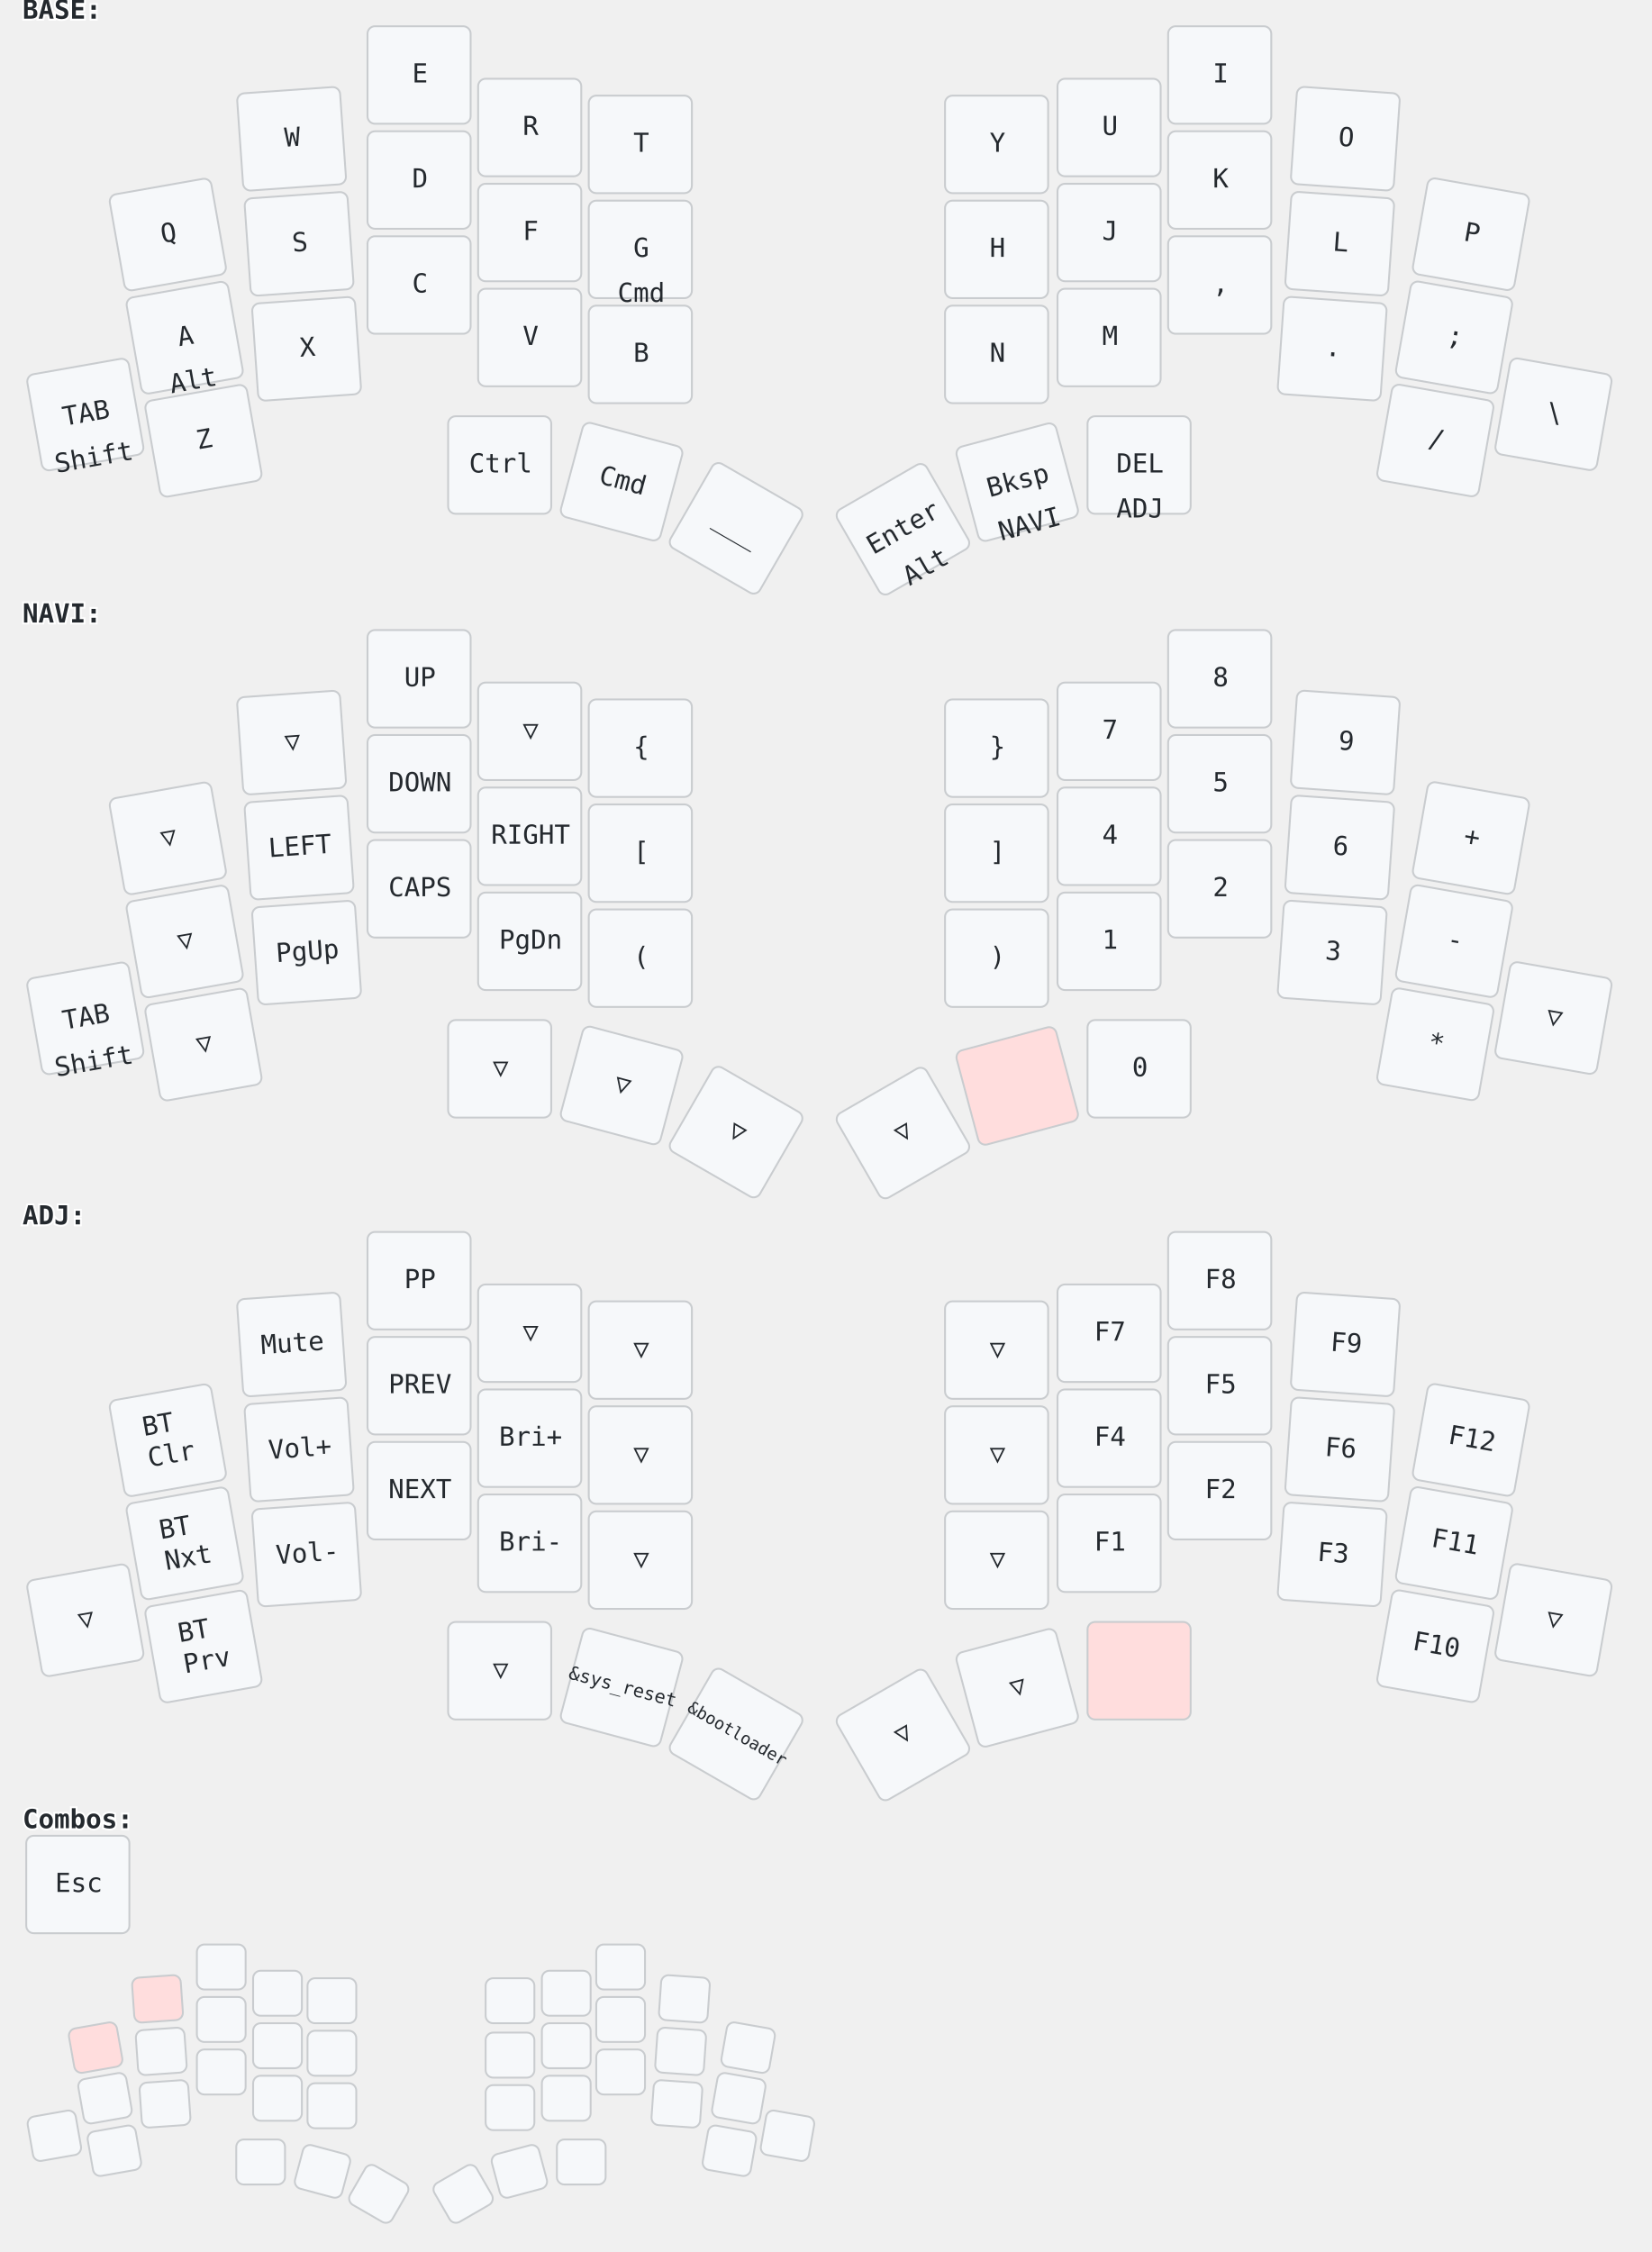
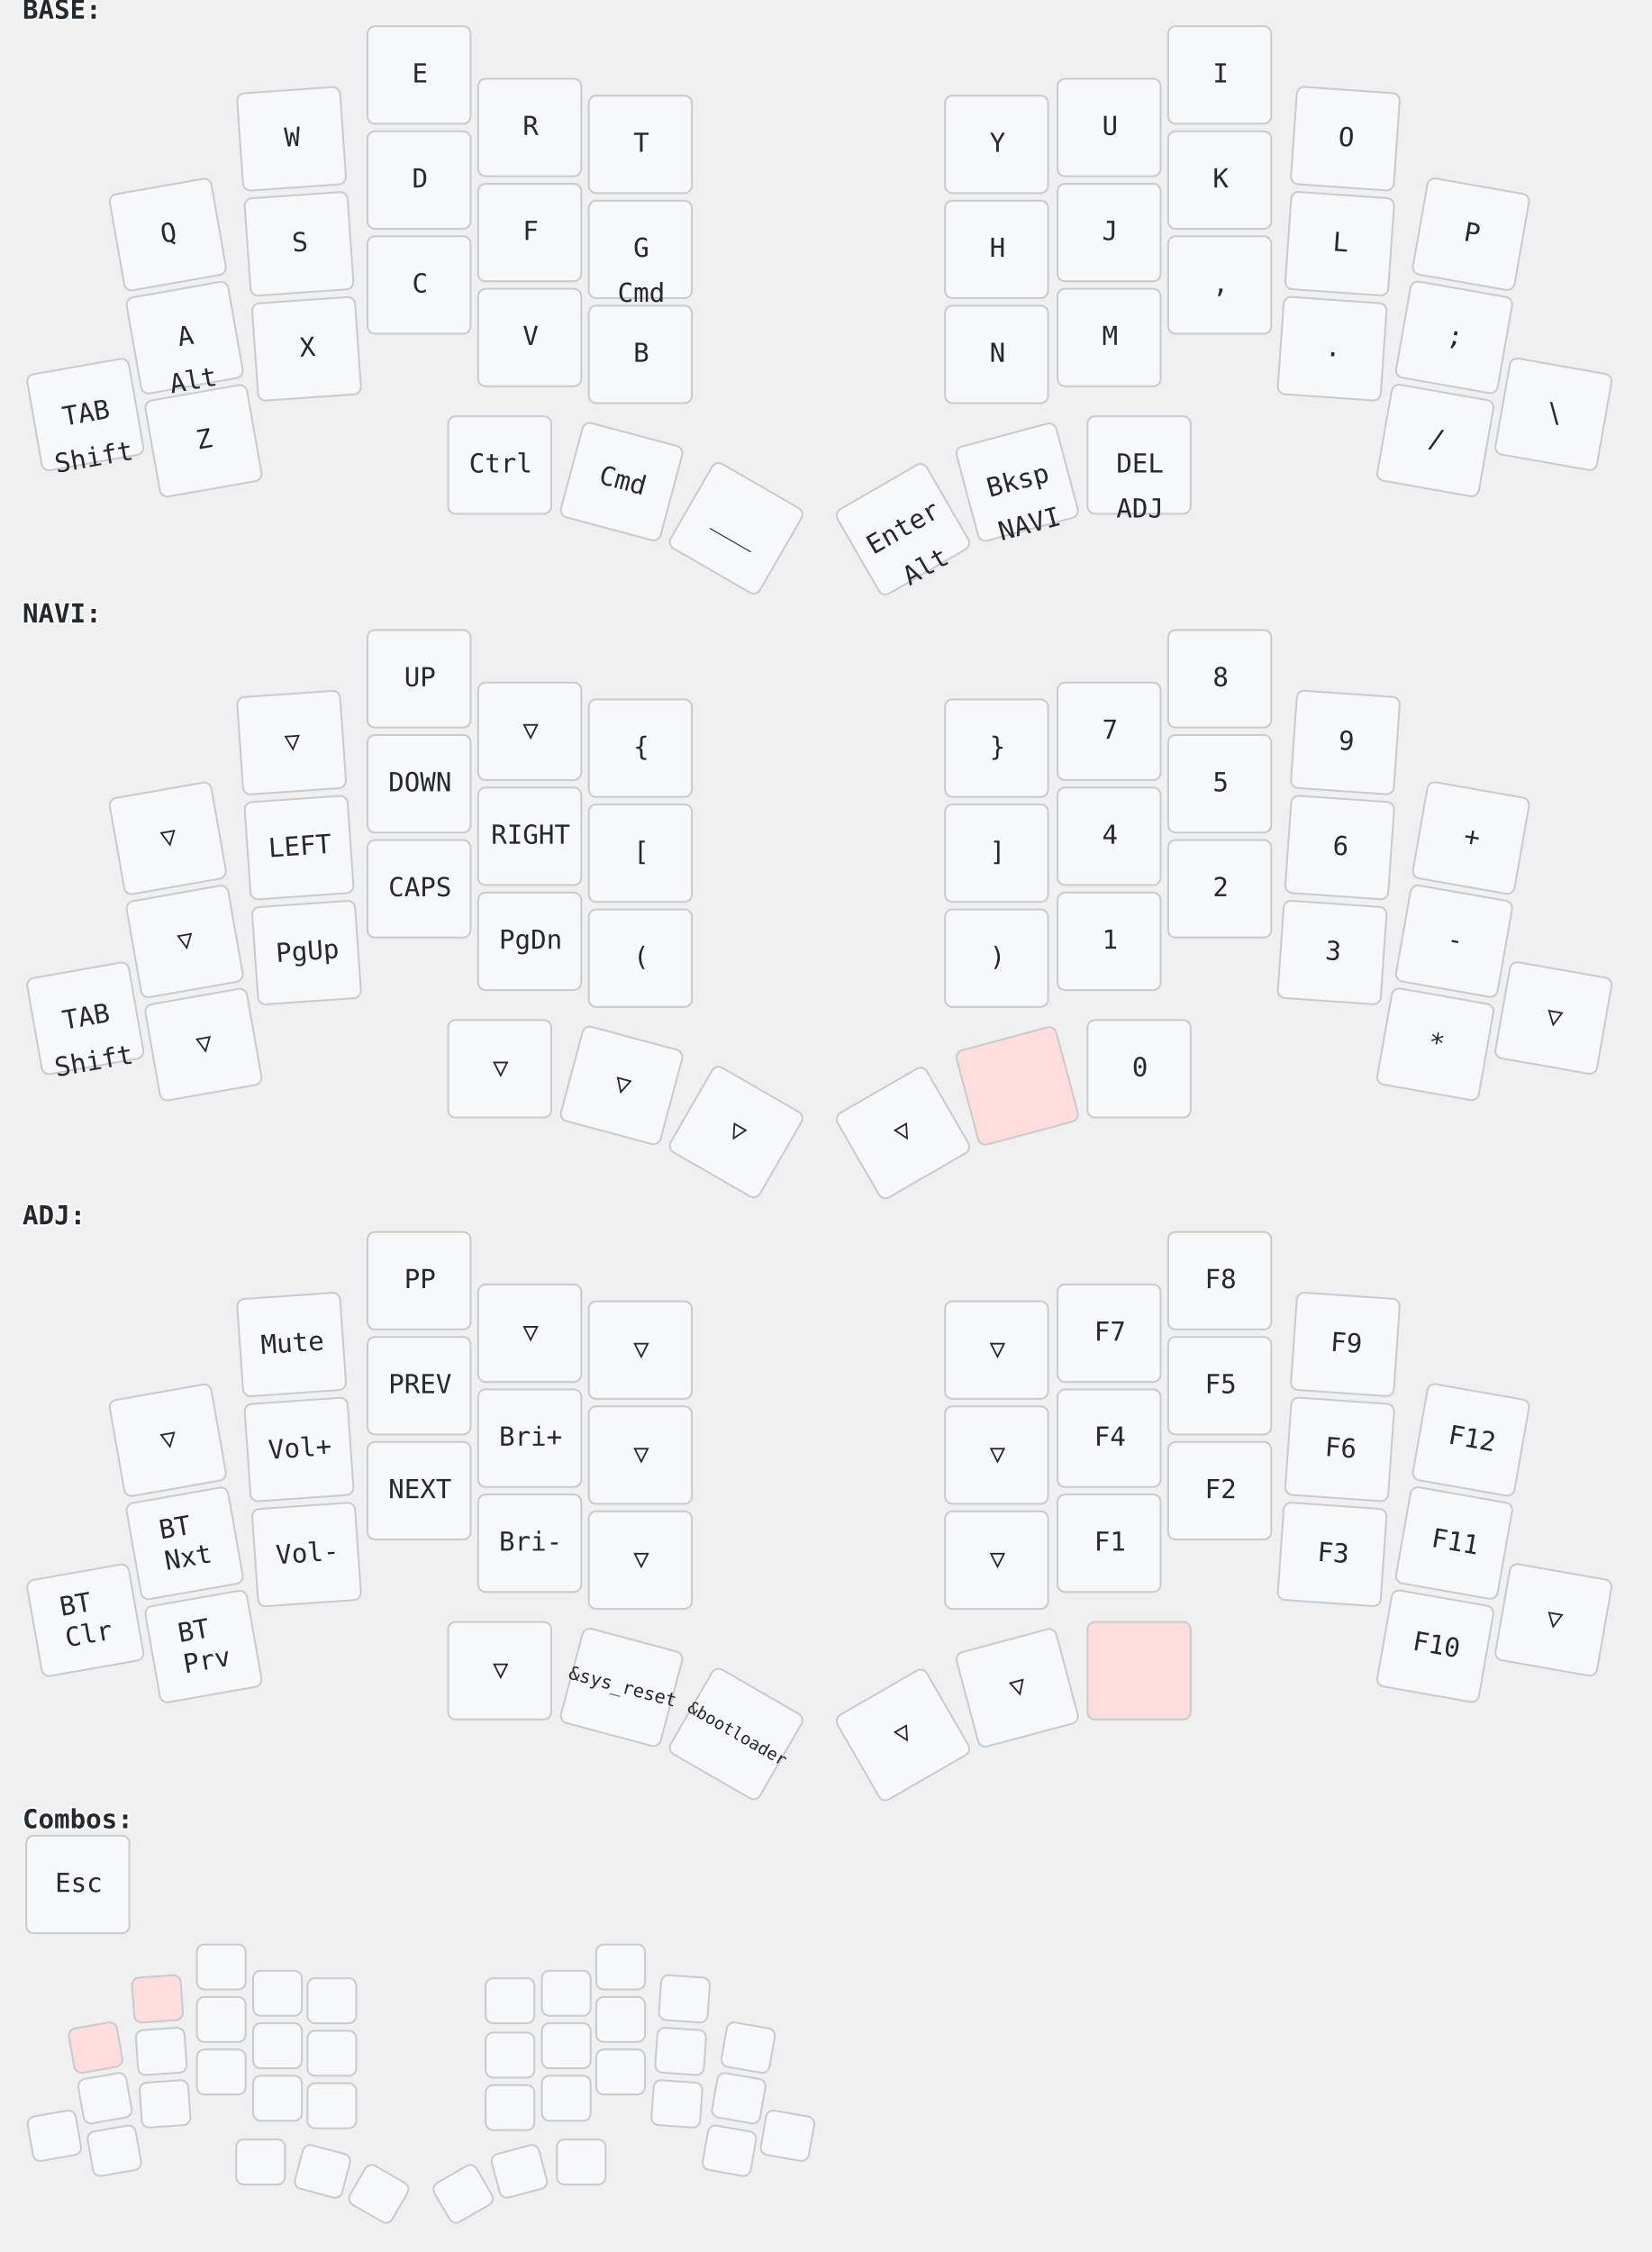
<svg xmlns="http://www.w3.org/2000/svg" width="881" height="1201" viewBox="0 0 881 1201" class="keymap">
  <style>/* inherit to force style */
svg.keymap {
    font-family: 'Iosevka', 'Fira Code', monospace;
    font-size: 14px;
    font-kerning: normal;
    text-rendering: optimizeLegibility;
    fill: #24292e;
}

/* default key styling */
rect.key {
    fill: #f6f8fa;
    stroke: #c9cccf;
    stroke-width: 1;
}

/* color accent for held keys */
rect.held, rect.combo.held {
    fill: #fdd;
}

/* color accent for ghost (optional) keys */
rect.ghost, rect.combo.ghost {
    stroke-dasharray: 4, 4;
    stroke-width: 2;
}

text {
    text-anchor: middle;
    dominant-baseline: middle;
}

/* styling for layer labels */
text.label {
    font-weight: bold;
    text-anchor: start;
    stroke: white;
    stroke-width: 2;
    paint-order: stroke fill;
}

/* styling for combo labels */
text.combo {
    fill: #555;
    font-size: 11px;
}

/* styling for held key labels */
text.held {
    fill: #dd0000;
}

/* styling for home row modifiers */
text.mod {
    font-size: 12px;
}
</style>
  <g transform="translate(12, 0)" class="layer-BASE">
    <text x="0" y="6" class="label" id="BASE">BASE:</text>
    <g transform="translate(0, 12)">
      <g transform="translate(78, 113) rotate(-10.0)" class="key keypos-0">
        <rect rx="4" ry="4" x="-28" y="-26" width="55" height="52" class="key" />
        <text x="0" y="0" class="key tap">Q</text>
      </g>
      <g transform="translate(144, 62) rotate(-4.0)" class="key keypos-1">
        <rect rx="4" ry="4" x="-28" y="-26" width="55" height="52" class="key" />
        <text x="0" y="0" class="key tap">W</text>
      </g>
      <g transform="translate(212, 28)" class="key keypos-2">
        <rect rx="4" ry="4" x="-28" y="-26" width="55" height="52" class="key" />
        <text x="0" y="0" class="key tap">E</text>
      </g>
      <g transform="translate(271, 56)" class="key keypos-3">
        <rect rx="4" ry="4" x="-28" y="-26" width="55" height="52" class="key" />
        <text x="0" y="0" class="key tap">R</text>
      </g>
      <g transform="translate(330, 65)" class="key keypos-4">
        <rect rx="4" ry="4" x="-28" y="-26" width="55" height="52" class="key" />
        <text x="0" y="0" class="key tap">T</text>
      </g>
      <g transform="translate(520, 65)" class="key keypos-5">
        <rect rx="4" ry="4" x="-28" y="-26" width="55" height="52" class="key" />
        <text x="0" y="0" class="key tap">Y</text>
      </g>
      <g transform="translate(580, 56)" class="key keypos-6">
        <rect rx="4" ry="4" x="-28" y="-26" width="55" height="52" class="key" />
        <text x="0" y="0" class="key tap">U</text>
      </g>
      <g transform="translate(639, 28)" class="key keypos-7">
        <rect rx="4" ry="4" x="-28" y="-26" width="55" height="52" class="key" />
        <text x="0" y="0" class="key tap">I</text>
      </g>
      <g transform="translate(706, 62) rotate(4.0)" class="key keypos-8">
        <rect rx="4" ry="4" x="-28" y="-26" width="55" height="52" class="key" />
        <text x="0" y="0" class="key tap">O</text>
      </g>
      <g transform="translate(773, 113) rotate(10.0)" class="key keypos-9">
        <rect rx="4" ry="4" x="-28" y="-26" width="55" height="52" class="key" />
        <text x="0" y="0" class="key tap">P</text>
      </g>
      <g transform="translate(87, 168) rotate(-10.0)" class="key keypos-10">
        <rect rx="4" ry="4" x="-28" y="-26" width="55" height="52" class="key" />
        <text x="0" y="0" class="key tap">A</text>
        <text x="0" y="24" class="key hold">Alt</text>
      </g>
      <g transform="translate(148, 118) rotate(-4.0)" class="key keypos-11">
        <rect rx="4" ry="4" x="-28" y="-26" width="55" height="52" class="key" />
        <text x="0" y="0" class="key tap">S</text>
      </g>
      <g transform="translate(212, 84)" class="key keypos-12">
        <rect rx="4" ry="4" x="-28" y="-26" width="55" height="52" class="key" />
        <text x="0" y="0" class="key tap">D</text>
      </g>
      <g transform="translate(271, 112)" class="key keypos-13">
        <rect rx="4" ry="4" x="-28" y="-26" width="55" height="52" class="key" />
        <text x="0" y="0" class="key tap">F</text>
      </g>
      <g transform="translate(330, 121)" class="key keypos-14">
        <rect rx="4" ry="4" x="-28" y="-26" width="55" height="52" class="key" />
        <text x="0" y="0" class="key tap">G</text>
        <text x="0" y="24" class="key hold">Cmd</text>
      </g>
      <g transform="translate(520, 121)" class="key keypos-15">
        <rect rx="4" ry="4" x="-28" y="-26" width="55" height="52" class="key" />
        <text x="0" y="0" class="key tap">H</text>
      </g>
      <g transform="translate(580, 112)" class="key keypos-16">
        <rect rx="4" ry="4" x="-28" y="-26" width="55" height="52" class="key" />
        <text x="0" y="0" class="key tap">J</text>
      </g>
      <g transform="translate(639, 84)" class="key keypos-17">
        <rect rx="4" ry="4" x="-28" y="-26" width="55" height="52" class="key" />
        <text x="0" y="0" class="key tap">K</text>
      </g>
      <g transform="translate(703, 118) rotate(4.0)" class="key keypos-18">
        <rect rx="4" ry="4" x="-28" y="-26" width="55" height="52" class="key" />
        <text x="0" y="0" class="key tap">L</text>
      </g>
      <g transform="translate(764, 168) rotate(10.0)" class="key keypos-19">
        <rect rx="4" ry="4" x="-28" y="-26" width="55" height="52" class="key" />
        <text x="0" y="0" class="key tap">;</text>
      </g>
      <g transform="translate(34, 209) rotate(-10.0)" class="key keypos-20">
        <rect rx="4" ry="4" x="-28" y="-26" width="55" height="52" class="key" />
        <text x="0" y="0" class="key tap">TAB</text>
        <text x="0" y="24" class="key hold">Shift</text>
      </g>
      <g transform="translate(97, 223) rotate(-10.0)" class="key keypos-21">
        <rect rx="4" ry="4" x="-28" y="-26" width="55" height="52" class="key" />
        <text x="0" y="0" class="key tap">Z</text>
      </g>
      <g transform="translate(152, 174) rotate(-4.0)" class="key keypos-22">
        <rect rx="4" ry="4" x="-28" y="-26" width="55" height="52" class="key" />
        <text x="0" y="0" class="key tap">X</text>
      </g>
      <g transform="translate(212, 140)" class="key keypos-23">
        <rect rx="4" ry="4" x="-28" y="-26" width="55" height="52" class="key" />
        <text x="0" y="0" class="key tap">C</text>
      </g>
      <g transform="translate(271, 168)" class="key keypos-24">
        <rect rx="4" ry="4" x="-28" y="-26" width="55" height="52" class="key" />
        <text x="0" y="0" class="key tap">V</text>
      </g>
      <g transform="translate(330, 177)" class="key keypos-25">
        <rect rx="4" ry="4" x="-28" y="-26" width="55" height="52" class="key" />
        <text x="0" y="0" class="key tap">B</text>
      </g>
      <g transform="translate(520, 177)" class="key keypos-26">
        <rect rx="4" ry="4" x="-28" y="-26" width="55" height="52" class="key" />
        <text x="0" y="0" class="key tap">N</text>
      </g>
      <g transform="translate(580, 168)" class="key keypos-27">
        <rect rx="4" ry="4" x="-28" y="-26" width="55" height="52" class="key" />
        <text x="0" y="0" class="key tap">M</text>
      </g>
      <g transform="translate(639, 140)" class="key keypos-28">
        <rect rx="4" ry="4" x="-28" y="-26" width="55" height="52" class="key" />
        <text x="0" y="0" class="key tap">,</text>
      </g>
      <g transform="translate(699, 174) rotate(4.0)" class="key keypos-29">
        <rect rx="4" ry="4" x="-28" y="-26" width="55" height="52" class="key" />
        <text x="0" y="0" class="key tap">.</text>
      </g>
      <g transform="translate(754, 223) rotate(10.0)" class="key keypos-30">
        <rect rx="4" ry="4" x="-28" y="-26" width="55" height="52" class="key" />
        <text x="0" y="0" class="key tap">/</text>
      </g>
      <g transform="translate(817, 209) rotate(10.0)" class="key keypos-31">
        <rect rx="4" ry="4" x="-28" y="-26" width="55" height="52" class="key" />
        <text x="0" y="0" class="key tap">\</text>
      </g>
      <g transform="translate(255, 236)" class="key keypos-32">
        <rect rx="4" ry="4" x="-28" y="-26" width="55" height="52" class="key" />
        <text x="0" y="0" class="key tap">Ctrl</text>
      </g>
      <g transform="translate(320, 245) rotate(15.0)" class="key keypos-33">
        <rect rx="4" ry="4" x="-28" y="-26" width="55" height="52" class="key" />
        <text x="0" y="0" class="key tap">Cmd</text>
      </g>
      <g transform="translate(381, 270) rotate(30.0)" class="key keypos-34">
        <rect rx="4" ry="4" x="-28" y="-26" width="55" height="52" class="key" />
        <text x="0" y="0" class="key tap">___</text>
      </g>
      <g transform="translate(470, 270) rotate(-30.0)" class="key keypos-35">
        <rect rx="4" ry="4" x="-28" y="-26" width="55" height="52" class="key" />
        <text x="0" y="0" class="key tap">Enter</text>
        <text x="0" y="24" class="key hold">Alt</text>
      </g>
      <g transform="translate(531, 245) rotate(-15.0)" class="key keypos-36">
        <rect rx="4" ry="4" x="-28" y="-26" width="55" height="52" class="key" />
        <text x="0" y="0" class="key tap">Bksp</text>
        <a href="#NAVI">
          <text x="0" y="24" class="key hold layer-activator">NAVI</text>
        </a>
      </g>
      <g transform="translate(596, 236)" class="key keypos-37">
        <rect rx="4" ry="4" x="-28" y="-26" width="55" height="52" class="key" />
        <text x="0" y="0" class="key tap">DEL</text>
        <a href="#ADJ">
          <text x="0" y="24" class="key hold layer-activator">ADJ</text>
        </a>
      </g>
    </g>
  </g>
  <g transform="translate(12, 322)" class="layer-NAVI">
    <text x="0" y="6" class="label" id="NAVI">NAVI:</text>
    <g transform="translate(0, 12)">
      <g transform="translate(78, 113) rotate(-10.0)" class="key trans keypos-0">
        <rect rx="4" ry="4" x="-28" y="-26" width="55" height="52" class="key trans" />
        <text x="0" y="0" class="key trans tap">▽</text>
      </g>
      <g transform="translate(144, 62) rotate(-4.0)" class="key trans keypos-1">
        <rect rx="4" ry="4" x="-28" y="-26" width="55" height="52" class="key trans" />
        <text x="0" y="0" class="key trans tap">▽</text>
      </g>
      <g transform="translate(212, 28)" class="key keypos-2">
        <rect rx="4" ry="4" x="-28" y="-26" width="55" height="52" class="key" />
        <text x="0" y="0" class="key tap">UP</text>
      </g>
      <g transform="translate(271, 56)" class="key trans keypos-3">
        <rect rx="4" ry="4" x="-28" y="-26" width="55" height="52" class="key trans" />
        <text x="0" y="0" class="key trans tap">▽</text>
      </g>
      <g transform="translate(330, 65)" class="key keypos-4">
        <rect rx="4" ry="4" x="-28" y="-26" width="55" height="52" class="key" />
        <text x="0" y="0" class="key tap">{</text>
      </g>
      <g transform="translate(520, 65)" class="key keypos-5">
        <rect rx="4" ry="4" x="-28" y="-26" width="55" height="52" class="key" />
        <text x="0" y="0" class="key tap">}</text>
      </g>
      <g transform="translate(580, 56)" class="key keypos-6">
        <rect rx="4" ry="4" x="-28" y="-26" width="55" height="52" class="key" />
        <text x="0" y="0" class="key tap">7</text>
      </g>
      <g transform="translate(639, 28)" class="key keypos-7">
        <rect rx="4" ry="4" x="-28" y="-26" width="55" height="52" class="key" />
        <text x="0" y="0" class="key tap">8</text>
      </g>
      <g transform="translate(706, 62) rotate(4.0)" class="key keypos-8">
        <rect rx="4" ry="4" x="-28" y="-26" width="55" height="52" class="key" />
        <text x="0" y="0" class="key tap">9</text>
      </g>
      <g transform="translate(773, 113) rotate(10.0)" class="key keypos-9">
        <rect rx="4" ry="4" x="-28" y="-26" width="55" height="52" class="key" />
        <text x="0" y="0" class="key tap">+</text>
      </g>
      <g transform="translate(87, 168) rotate(-10.0)" class="key trans keypos-10">
        <rect rx="4" ry="4" x="-28" y="-26" width="55" height="52" class="key trans" />
        <text x="0" y="0" class="key trans tap">▽</text>
      </g>
      <g transform="translate(148, 118) rotate(-4.0)" class="key keypos-11">
        <rect rx="4" ry="4" x="-28" y="-26" width="55" height="52" class="key" />
        <text x="0" y="0" class="key tap">LEFT</text>
      </g>
      <g transform="translate(212, 84)" class="key keypos-12">
        <rect rx="4" ry="4" x="-28" y="-26" width="55" height="52" class="key" />
        <text x="0" y="0" class="key tap">DOWN</text>
      </g>
      <g transform="translate(271, 112)" class="key keypos-13">
        <rect rx="4" ry="4" x="-28" y="-26" width="55" height="52" class="key" />
        <text x="0" y="0" class="key tap">RIGHT</text>
      </g>
      <g transform="translate(330, 121)" class="key keypos-14">
        <rect rx="4" ry="4" x="-28" y="-26" width="55" height="52" class="key" />
        <text x="0" y="0" class="key tap">[</text>
      </g>
      <g transform="translate(520, 121)" class="key keypos-15">
        <rect rx="4" ry="4" x="-28" y="-26" width="55" height="52" class="key" />
        <text x="0" y="0" class="key tap">]</text>
      </g>
      <g transform="translate(580, 112)" class="key keypos-16">
        <rect rx="4" ry="4" x="-28" y="-26" width="55" height="52" class="key" />
        <text x="0" y="0" class="key tap">4</text>
      </g>
      <g transform="translate(639, 84)" class="key keypos-17">
        <rect rx="4" ry="4" x="-28" y="-26" width="55" height="52" class="key" />
        <text x="0" y="0" class="key tap">5</text>
      </g>
      <g transform="translate(703, 118) rotate(4.0)" class="key keypos-18">
        <rect rx="4" ry="4" x="-28" y="-26" width="55" height="52" class="key" />
        <text x="0" y="0" class="key tap">6</text>
      </g>
      <g transform="translate(764, 168) rotate(10.0)" class="key keypos-19">
        <rect rx="4" ry="4" x="-28" y="-26" width="55" height="52" class="key" />
        <text x="0" y="0" class="key tap">-</text>
      </g>
      <g transform="translate(34, 209) rotate(-10.0)" class="key keypos-20">
        <rect rx="4" ry="4" x="-28" y="-26" width="55" height="52" class="key" />
        <text x="0" y="0" class="key tap">TAB</text>
        <text x="0" y="24" class="key hold">Shift</text>
      </g>
      <g transform="translate(97, 223) rotate(-10.0)" class="key trans keypos-21">
        <rect rx="4" ry="4" x="-28" y="-26" width="55" height="52" class="key trans" />
        <text x="0" y="0" class="key trans tap">▽</text>
      </g>
      <g transform="translate(152, 174) rotate(-4.0)" class="key keypos-22">
        <rect rx="4" ry="4" x="-28" y="-26" width="55" height="52" class="key" />
        <text x="0" y="0" class="key tap">PgUp</text>
      </g>
      <g transform="translate(212, 140)" class="key keypos-23">
        <rect rx="4" ry="4" x="-28" y="-26" width="55" height="52" class="key" />
        <text x="0" y="0" class="key tap">CAPS</text>
      </g>
      <g transform="translate(271, 168)" class="key keypos-24">
        <rect rx="4" ry="4" x="-28" y="-26" width="55" height="52" class="key" />
        <text x="0" y="0" class="key tap">PgDn</text>
      </g>
      <g transform="translate(330, 177)" class="key keypos-25">
        <rect rx="4" ry="4" x="-28" y="-26" width="55" height="52" class="key" />
        <text x="0" y="0" class="key tap">(</text>
      </g>
      <g transform="translate(520, 177)" class="key keypos-26">
        <rect rx="4" ry="4" x="-28" y="-26" width="55" height="52" class="key" />
        <text x="0" y="0" class="key tap">)</text>
      </g>
      <g transform="translate(580, 168)" class="key keypos-27">
        <rect rx="4" ry="4" x="-28" y="-26" width="55" height="52" class="key" />
        <text x="0" y="0" class="key tap">1</text>
      </g>
      <g transform="translate(639, 140)" class="key keypos-28">
        <rect rx="4" ry="4" x="-28" y="-26" width="55" height="52" class="key" />
        <text x="0" y="0" class="key tap">2</text>
      </g>
      <g transform="translate(699, 174) rotate(4.0)" class="key keypos-29">
        <rect rx="4" ry="4" x="-28" y="-26" width="55" height="52" class="key" />
        <text x="0" y="0" class="key tap">3</text>
      </g>
      <g transform="translate(754, 223) rotate(10.0)" class="key keypos-30">
        <rect rx="4" ry="4" x="-28" y="-26" width="55" height="52" class="key" />
        <text x="0" y="0" class="key tap">*</text>
      </g>
      <g transform="translate(817, 209) rotate(10.0)" class="key trans keypos-31">
        <rect rx="4" ry="4" x="-28" y="-26" width="55" height="52" class="key trans" />
        <text x="0" y="0" class="key trans tap">▽</text>
      </g>
      <g transform="translate(255, 236)" class="key trans keypos-32">
        <rect rx="4" ry="4" x="-28" y="-26" width="55" height="52" class="key trans" />
        <text x="0" y="0" class="key trans tap">▽</text>
      </g>
      <g transform="translate(320, 245) rotate(15.0)" class="key trans keypos-33">
        <rect rx="4" ry="4" x="-28" y="-26" width="55" height="52" class="key trans" />
        <text x="0" y="0" class="key trans tap">▽</text>
      </g>
      <g transform="translate(381, 270) rotate(30.0)" class="key trans keypos-34">
        <rect rx="4" ry="4" x="-28" y="-26" width="55" height="52" class="key trans" />
        <text x="0" y="0" class="key trans tap">▽</text>
      </g>
      <g transform="translate(470, 270) rotate(-30.0)" class="key trans keypos-35">
        <rect rx="4" ry="4" x="-28" y="-26" width="55" height="52" class="key trans" />
        <text x="0" y="0" class="key trans tap">▽</text>
      </g>
      <g transform="translate(531, 245) rotate(-15.0)" class="key held keypos-36">
        <rect rx="4" ry="4" x="-28" y="-26" width="55" height="52" class="key held" />
      </g>
      <g transform="translate(596, 236)" class="key keypos-37">
        <rect rx="4" ry="4" x="-28" y="-26" width="55" height="52" class="key" />
        <text x="0" y="0" class="key tap">0</text>
      </g>
    </g>
  </g>
  <g transform="translate(12, 643)" class="layer-ADJ">
    <text x="0" y="6" class="label" id="ADJ">ADJ:</text>
    <g transform="translate(0, 12)">
-       <g transform="translate(78, 113) rotate(-10.0)" class="key keypos-0">
+       <g transform="translate(78, 113) rotate(-10.0)" class="key trans keypos-0">
+         <rect rx="4" ry="4" x="-28" y="-26" width="55" height="52" class="key trans" />
+         <text x="0" y="0" class="key trans tap">▽</text>
+       </g>
+       <g transform="translate(144, 62) rotate(-4.0)" class="key keypos-1">
+         <rect rx="4" ry="4" x="-28" y="-26" width="55" height="52" class="key" />
+         <text x="0" y="0" class="key tap">Mute</text>
+       </g>
+       <g transform="translate(212, 28)" class="key keypos-2">
+         <rect rx="4" ry="4" x="-28" y="-26" width="55" height="52" class="key" />
+         <text x="0" y="0" class="key tap">PP</text>
+       </g>
+       <g transform="translate(271, 56)" class="key trans keypos-3">
+         <rect rx="4" ry="4" x="-28" y="-26" width="55" height="52" class="key trans" />
+         <text x="0" y="0" class="key trans tap">▽</text>
+       </g>
+       <g transform="translate(330, 65)" class="key trans keypos-4">
+         <rect rx="4" ry="4" x="-28" y="-26" width="55" height="52" class="key trans" />
+         <text x="0" y="0" class="key trans tap">▽</text>
+       </g>
+       <g transform="translate(520, 65)" class="key trans keypos-5">
+         <rect rx="4" ry="4" x="-28" y="-26" width="55" height="52" class="key trans" />
+         <text x="0" y="0" class="key trans tap">▽</text>
+       </g>
+       <g transform="translate(580, 56)" class="key keypos-6">
+         <rect rx="4" ry="4" x="-28" y="-26" width="55" height="52" class="key" />
+         <text x="0" y="0" class="key tap">F7</text>
+       </g>
+       <g transform="translate(639, 28)" class="key keypos-7">
+         <rect rx="4" ry="4" x="-28" y="-26" width="55" height="52" class="key" />
+         <text x="0" y="0" class="key tap">F8</text>
+       </g>
+       <g transform="translate(706, 62) rotate(4.0)" class="key keypos-8">
+         <rect rx="4" ry="4" x="-28" y="-26" width="55" height="52" class="key" />
+         <text x="0" y="0" class="key tap">F9</text>
+       </g>
+       <g transform="translate(773, 113) rotate(10.0)" class="key keypos-9">
+         <rect rx="4" ry="4" x="-28" y="-26" width="55" height="52" class="key" />
+         <text x="0" y="0" class="key tap">F12</text>
+       </g>
+       <g transform="translate(87, 168) rotate(-10.0)" class="key keypos-10">
+         <rect rx="4" ry="4" x="-28" y="-26" width="55" height="52" class="key" />
+         <text x="0" y="0" class="key tap">
+           <tspan x="0" dy="-0.6em">BT</tspan>
+           <tspan x="0" dy="1.2em">Nxt</tspan>
+         </text>
+       </g>
+       <g transform="translate(148, 118) rotate(-4.0)" class="key keypos-11">
+         <rect rx="4" ry="4" x="-28" y="-26" width="55" height="52" class="key" />
+         <text x="0" y="0" class="key tap">Vol+</text>
+       </g>
+       <g transform="translate(212, 84)" class="key keypos-12">
+         <rect rx="4" ry="4" x="-28" y="-26" width="55" height="52" class="key" />
+         <text x="0" y="0" class="key tap">PREV</text>
+       </g>
+       <g transform="translate(271, 112)" class="key keypos-13">
+         <rect rx="4" ry="4" x="-28" y="-26" width="55" height="52" class="key" />
+         <text x="0" y="0" class="key tap">Bri+</text>
+       </g>
+       <g transform="translate(330, 121)" class="key trans keypos-14">
+         <rect rx="4" ry="4" x="-28" y="-26" width="55" height="52" class="key trans" />
+         <text x="0" y="0" class="key trans tap">▽</text>
+       </g>
+       <g transform="translate(520, 121)" class="key trans keypos-15">
+         <rect rx="4" ry="4" x="-28" y="-26" width="55" height="52" class="key trans" />
+         <text x="0" y="0" class="key trans tap">▽</text>
+       </g>
+       <g transform="translate(580, 112)" class="key keypos-16">
+         <rect rx="4" ry="4" x="-28" y="-26" width="55" height="52" class="key" />
+         <text x="0" y="0" class="key tap">F4</text>
+       </g>
+       <g transform="translate(639, 84)" class="key keypos-17">
+         <rect rx="4" ry="4" x="-28" y="-26" width="55" height="52" class="key" />
+         <text x="0" y="0" class="key tap">F5</text>
+       </g>
+       <g transform="translate(703, 118) rotate(4.0)" class="key keypos-18">
+         <rect rx="4" ry="4" x="-28" y="-26" width="55" height="52" class="key" />
+         <text x="0" y="0" class="key tap">F6</text>
+       </g>
+       <g transform="translate(764, 168) rotate(10.0)" class="key keypos-19">
+         <rect rx="4" ry="4" x="-28" y="-26" width="55" height="52" class="key" />
+         <text x="0" y="0" class="key tap">F11</text>
+       </g>
+       <g transform="translate(34, 209) rotate(-10.0)" class="key keypos-20">
        <rect rx="4" ry="4" x="-28" y="-26" width="55" height="52" class="key" />
        <text x="0" y="0" class="key tap">
          <tspan x="0" dy="-0.6em">BT</tspan>
          <tspan x="0" dy="1.2em">Clr</tspan>
        </text>
-       </g>
-       <g transform="translate(144, 62) rotate(-4.0)" class="key keypos-1">
-         <rect rx="4" ry="4" x="-28" y="-26" width="55" height="52" class="key" />
-         <text x="0" y="0" class="key tap">Mute</text>
-       </g>
-       <g transform="translate(212, 28)" class="key keypos-2">
-         <rect rx="4" ry="4" x="-28" y="-26" width="55" height="52" class="key" />
-         <text x="0" y="0" class="key tap">PP</text>
-       </g>
-       <g transform="translate(271, 56)" class="key trans keypos-3">
-         <rect rx="4" ry="4" x="-28" y="-26" width="55" height="52" class="key trans" />
-         <text x="0" y="0" class="key trans tap">▽</text>
-       </g>
-       <g transform="translate(330, 65)" class="key trans keypos-4">
-         <rect rx="4" ry="4" x="-28" y="-26" width="55" height="52" class="key trans" />
-         <text x="0" y="0" class="key trans tap">▽</text>
-       </g>
-       <g transform="translate(520, 65)" class="key trans keypos-5">
-         <rect rx="4" ry="4" x="-28" y="-26" width="55" height="52" class="key trans" />
-         <text x="0" y="0" class="key trans tap">▽</text>
-       </g>
-       <g transform="translate(580, 56)" class="key keypos-6">
-         <rect rx="4" ry="4" x="-28" y="-26" width="55" height="52" class="key" />
-         <text x="0" y="0" class="key tap">F7</text>
-       </g>
-       <g transform="translate(639, 28)" class="key keypos-7">
-         <rect rx="4" ry="4" x="-28" y="-26" width="55" height="52" class="key" />
-         <text x="0" y="0" class="key tap">F8</text>
-       </g>
-       <g transform="translate(706, 62) rotate(4.0)" class="key keypos-8">
-         <rect rx="4" ry="4" x="-28" y="-26" width="55" height="52" class="key" />
-         <text x="0" y="0" class="key tap">F9</text>
-       </g>
-       <g transform="translate(773, 113) rotate(10.0)" class="key keypos-9">
-         <rect rx="4" ry="4" x="-28" y="-26" width="55" height="52" class="key" />
-         <text x="0" y="0" class="key tap">F12</text>
-       </g>
-       <g transform="translate(87, 168) rotate(-10.0)" class="key keypos-10">
-         <rect rx="4" ry="4" x="-28" y="-26" width="55" height="52" class="key" />
-         <text x="0" y="0" class="key tap">
-           <tspan x="0" dy="-0.6em">BT</tspan>
-           <tspan x="0" dy="1.2em">Nxt</tspan>
-         </text>
-       </g>
-       <g transform="translate(148, 118) rotate(-4.0)" class="key keypos-11">
-         <rect rx="4" ry="4" x="-28" y="-26" width="55" height="52" class="key" />
-         <text x="0" y="0" class="key tap">Vol+</text>
-       </g>
-       <g transform="translate(212, 84)" class="key keypos-12">
-         <rect rx="4" ry="4" x="-28" y="-26" width="55" height="52" class="key" />
-         <text x="0" y="0" class="key tap">PREV</text>
-       </g>
-       <g transform="translate(271, 112)" class="key keypos-13">
-         <rect rx="4" ry="4" x="-28" y="-26" width="55" height="52" class="key" />
-         <text x="0" y="0" class="key tap">Bri+</text>
-       </g>
-       <g transform="translate(330, 121)" class="key trans keypos-14">
-         <rect rx="4" ry="4" x="-28" y="-26" width="55" height="52" class="key trans" />
-         <text x="0" y="0" class="key trans tap">▽</text>
-       </g>
-       <g transform="translate(520, 121)" class="key trans keypos-15">
-         <rect rx="4" ry="4" x="-28" y="-26" width="55" height="52" class="key trans" />
-         <text x="0" y="0" class="key trans tap">▽</text>
-       </g>
-       <g transform="translate(580, 112)" class="key keypos-16">
-         <rect rx="4" ry="4" x="-28" y="-26" width="55" height="52" class="key" />
-         <text x="0" y="0" class="key tap">F4</text>
-       </g>
-       <g transform="translate(639, 84)" class="key keypos-17">
-         <rect rx="4" ry="4" x="-28" y="-26" width="55" height="52" class="key" />
-         <text x="0" y="0" class="key tap">F5</text>
-       </g>
-       <g transform="translate(703, 118) rotate(4.0)" class="key keypos-18">
-         <rect rx="4" ry="4" x="-28" y="-26" width="55" height="52" class="key" />
-         <text x="0" y="0" class="key tap">F6</text>
-       </g>
-       <g transform="translate(764, 168) rotate(10.0)" class="key keypos-19">
-         <rect rx="4" ry="4" x="-28" y="-26" width="55" height="52" class="key" />
-         <text x="0" y="0" class="key tap">F11</text>
-       </g>
-       <g transform="translate(34, 209) rotate(-10.0)" class="key trans keypos-20">
-         <rect rx="4" ry="4" x="-28" y="-26" width="55" height="52" class="key trans" />
-         <text x="0" y="0" class="key trans tap">▽</text>
      </g>
      <g transform="translate(97, 223) rotate(-10.0)" class="key keypos-21">
        <rect rx="4" ry="4" x="-28" y="-26" width="55" height="52" class="key" />
        <text x="0" y="0" class="key tap">
          <tspan x="0" dy="-0.6em">BT</tspan>
          <tspan x="0" dy="1.2em">Prv</tspan>
        </text>
      </g>
      <g transform="translate(152, 174) rotate(-4.0)" class="key keypos-22">
        <rect rx="4" ry="4" x="-28" y="-26" width="55" height="52" class="key" />
        <text x="0" y="0" class="key tap">Vol-</text>
      </g>
      <g transform="translate(212, 140)" class="key keypos-23">
        <rect rx="4" ry="4" x="-28" y="-26" width="55" height="52" class="key" />
        <text x="0" y="0" class="key tap">NEXT</text>
      </g>
      <g transform="translate(271, 168)" class="key keypos-24">
        <rect rx="4" ry="4" x="-28" y="-26" width="55" height="52" class="key" />
        <text x="0" y="0" class="key tap">Bri-</text>
      </g>
      <g transform="translate(330, 177)" class="key trans keypos-25">
        <rect rx="4" ry="4" x="-28" y="-26" width="55" height="52" class="key trans" />
        <text x="0" y="0" class="key trans tap">▽</text>
      </g>
      <g transform="translate(520, 177)" class="key trans keypos-26">
        <rect rx="4" ry="4" x="-28" y="-26" width="55" height="52" class="key trans" />
        <text x="0" y="0" class="key trans tap">▽</text>
      </g>
      <g transform="translate(580, 168)" class="key keypos-27">
        <rect rx="4" ry="4" x="-28" y="-26" width="55" height="52" class="key" />
        <text x="0" y="0" class="key tap">F1</text>
      </g>
      <g transform="translate(639, 140)" class="key keypos-28">
        <rect rx="4" ry="4" x="-28" y="-26" width="55" height="52" class="key" />
        <text x="0" y="0" class="key tap">F2</text>
      </g>
      <g transform="translate(699, 174) rotate(4.0)" class="key keypos-29">
        <rect rx="4" ry="4" x="-28" y="-26" width="55" height="52" class="key" />
        <text x="0" y="0" class="key tap">F3</text>
      </g>
      <g transform="translate(754, 223) rotate(10.0)" class="key keypos-30">
        <rect rx="4" ry="4" x="-28" y="-26" width="55" height="52" class="key" />
        <text x="0" y="0" class="key tap">F10</text>
      </g>
      <g transform="translate(817, 209) rotate(10.0)" class="key trans keypos-31">
        <rect rx="4" ry="4" x="-28" y="-26" width="55" height="52" class="key trans" />
        <text x="0" y="0" class="key trans tap">▽</text>
      </g>
      <g transform="translate(255, 236)" class="key trans keypos-32">
        <rect rx="4" ry="4" x="-28" y="-26" width="55" height="52" class="key trans" />
        <text x="0" y="0" class="key trans tap">▽</text>
      </g>
      <g transform="translate(320, 245) rotate(15.0)" class="key keypos-33">
        <rect rx="4" ry="4" x="-28" y="-26" width="55" height="52" class="key" />
        <text x="0" y="0" class="key tap">
          <tspan style="font-size: 70%">&amp;sys_reset</tspan>
        </text>
      </g>
      <g transform="translate(381, 270) rotate(30.0)" class="key keypos-34">
        <rect rx="4" ry="4" x="-28" y="-26" width="55" height="52" class="key" />
        <text x="0" y="0" class="key tap">
          <tspan style="font-size: 64%">&amp;bootloader</tspan>
        </text>
      </g>
      <g transform="translate(470, 270) rotate(-30.0)" class="key trans keypos-35">
        <rect rx="4" ry="4" x="-28" y="-26" width="55" height="52" class="key trans" />
        <text x="0" y="0" class="key trans tap">▽</text>
      </g>
      <g transform="translate(531, 245) rotate(-15.0)" class="key trans keypos-36">
        <rect rx="4" ry="4" x="-28" y="-26" width="55" height="52" class="key trans" />
        <text x="0" y="0" class="key trans tap">▽</text>
      </g>
      <g transform="translate(596, 236)" class="key held keypos-37">
        <rect rx="4" ry="4" x="-28" y="-26" width="55" height="52" class="key held" />
      </g>
    </g>
  </g>
  <text x="12" y="971" class="label" id="Combos">Combos:</text>
  <g transform="translate(12, 965)" class="layer-combopos-0">
    <g transform="translate(0, 12)">
      <g transform="translate(30, 28)" class="key  combo-separate keypos-0">
        <rect rx="4" ry="4" x="-28" y="-26" width="55" height="52" class="key  combo-separate" />
        <text x="0" y="0" class="key  combo-separate tap">Esc</text>
      </g>
      <g transform="translate(39, 115) rotate(-10.0)" class="key held keypos-1">
        <rect rx="4" ry="4" x="-13" y="-12" width="26" height="24" class="key held" />
      </g>
      <g transform="translate(72, 89) rotate(-4.0)" class="key held keypos-2">
        <rect rx="4" ry="4" x="-13" y="-12" width="26" height="24" class="key held" />
      </g>
      <g transform="translate(106, 72)" class="key keypos-3">
        <rect rx="4" ry="4" x="-13" y="-12" width="26" height="24" class="key" />
      </g>
      <g transform="translate(136, 86)" class="key keypos-4">
        <rect rx="4" ry="4" x="-13" y="-12" width="26" height="24" class="key" />
      </g>
      <g transform="translate(165, 90)" class="key keypos-5">
        <rect rx="4" ry="4" x="-13" y="-12" width="26" height="24" class="key" />
      </g>
      <g transform="translate(260, 90)" class="key keypos-6">
        <rect rx="4" ry="4" x="-13" y="-12" width="26" height="24" class="key" />
      </g>
      <g transform="translate(290, 86)" class="key keypos-7">
        <rect rx="4" ry="4" x="-13" y="-12" width="26" height="24" class="key" />
      </g>
      <g transform="translate(319, 72)" class="key keypos-8">
        <rect rx="4" ry="4" x="-13" y="-12" width="26" height="24" class="key" />
      </g>
      <g transform="translate(353, 89) rotate(4.0)" class="key keypos-9">
        <rect rx="4" ry="4" x="-13" y="-12" width="26" height="24" class="key" />
      </g>
      <g transform="translate(387, 115) rotate(10.0)" class="key keypos-10">
        <rect rx="4" ry="4" x="-13" y="-12" width="26" height="24" class="key" />
      </g>
      <g transform="translate(44, 142) rotate(-10.0)" class="key keypos-11">
        <rect rx="4" ry="4" x="-13" y="-12" width="26" height="24" class="key" />
      </g>
      <g transform="translate(74, 117) rotate(-4.0)" class="key keypos-12">
        <rect rx="4" ry="4" x="-13" y="-12" width="26" height="24" class="key" />
      </g>
      <g transform="translate(106, 100)" class="key keypos-13">
        <rect rx="4" ry="4" x="-13" y="-12" width="26" height="24" class="key" />
      </g>
      <g transform="translate(136, 114)" class="key keypos-14">
        <rect rx="4" ry="4" x="-13" y="-12" width="26" height="24" class="key" />
      </g>
      <g transform="translate(165, 118)" class="key keypos-15">
        <rect rx="4" ry="4" x="-13" y="-12" width="26" height="24" class="key" />
      </g>
      <g transform="translate(260, 119)" class="key keypos-16">
        <rect rx="4" ry="4" x="-13" y="-12" width="26" height="24" class="key" />
      </g>
      <g transform="translate(290, 114)" class="key keypos-17">
        <rect rx="4" ry="4" x="-13" y="-12" width="26" height="24" class="key" />
      </g>
      <g transform="translate(319, 100)" class="key keypos-18">
        <rect rx="4" ry="4" x="-13" y="-12" width="26" height="24" class="key" />
      </g>
      <g transform="translate(351, 117) rotate(4.0)" class="key keypos-19">
        <rect rx="4" ry="4" x="-13" y="-12" width="26" height="24" class="key" />
      </g>
      <g transform="translate(382, 142) rotate(10.0)" class="key keypos-20">
        <rect rx="4" ry="4" x="-13" y="-12" width="26" height="24" class="key" />
      </g>
      <g transform="translate(17, 162) rotate(-10.0)" class="key keypos-21">
        <rect rx="4" ry="4" x="-13" y="-12" width="26" height="24" class="key" />
      </g>
      <g transform="translate(49, 170) rotate(-10.0)" class="key keypos-22">
        <rect rx="4" ry="4" x="-13" y="-12" width="26" height="24" class="key" />
      </g>
      <g transform="translate(76, 145) rotate(-4.0)" class="key keypos-23">
        <rect rx="4" ry="4" x="-13" y="-12" width="26" height="24" class="key" />
      </g>
      <g transform="translate(106, 128)" class="key keypos-24">
        <rect rx="4" ry="4" x="-13" y="-12" width="26" height="24" class="key" />
      </g>
      <g transform="translate(136, 142)" class="key keypos-25">
        <rect rx="4" ry="4" x="-13" y="-12" width="26" height="24" class="key" />
      </g>
      <g transform="translate(165, 146)" class="key keypos-26">
        <rect rx="4" ry="4" x="-13" y="-12" width="26" height="24" class="key" />
      </g>
      <g transform="translate(260, 147)" class="key keypos-27">
        <rect rx="4" ry="4" x="-13" y="-12" width="26" height="24" class="key" />
      </g>
      <g transform="translate(290, 142)" class="key keypos-28">
        <rect rx="4" ry="4" x="-13" y="-12" width="26" height="24" class="key" />
      </g>
      <g transform="translate(319, 128)" class="key keypos-29">
        <rect rx="4" ry="4" x="-13" y="-12" width="26" height="24" class="key" />
      </g>
      <g transform="translate(349, 145) rotate(4.0)" class="key keypos-30">
        <rect rx="4" ry="4" x="-13" y="-12" width="26" height="24" class="key" />
      </g>
      <g transform="translate(377, 170) rotate(10.0)" class="key keypos-31">
        <rect rx="4" ry="4" x="-13" y="-12" width="26" height="24" class="key" />
      </g>
      <g transform="translate(408, 162) rotate(10.0)" class="key keypos-32">
        <rect rx="4" ry="4" x="-13" y="-12" width="26" height="24" class="key" />
      </g>
      <g transform="translate(127, 176)" class="key keypos-33">
        <rect rx="4" ry="4" x="-13" y="-12" width="26" height="24" class="key" />
      </g>
      <g transform="translate(160, 181) rotate(15.0)" class="key keypos-34">
        <rect rx="4" ry="4" x="-13" y="-12" width="26" height="24" class="key" />
      </g>
      <g transform="translate(190, 193) rotate(30.0)" class="key keypos-35">
        <rect rx="4" ry="4" x="-13" y="-12" width="26" height="24" class="key" />
      </g>
      <g transform="translate(235, 193) rotate(-30.0)" class="key keypos-36">
        <rect rx="4" ry="4" x="-13" y="-12" width="26" height="24" class="key" />
      </g>
      <g transform="translate(265, 181) rotate(-15.0)" class="key keypos-37">
        <rect rx="4" ry="4" x="-13" y="-12" width="26" height="24" class="key" />
      </g>
      <g transform="translate(298, 176)" class="key keypos-38">
        <rect rx="4" ry="4" x="-13" y="-12" width="26" height="24" class="key" />
      </g>
    </g>
  </g>
</svg>
